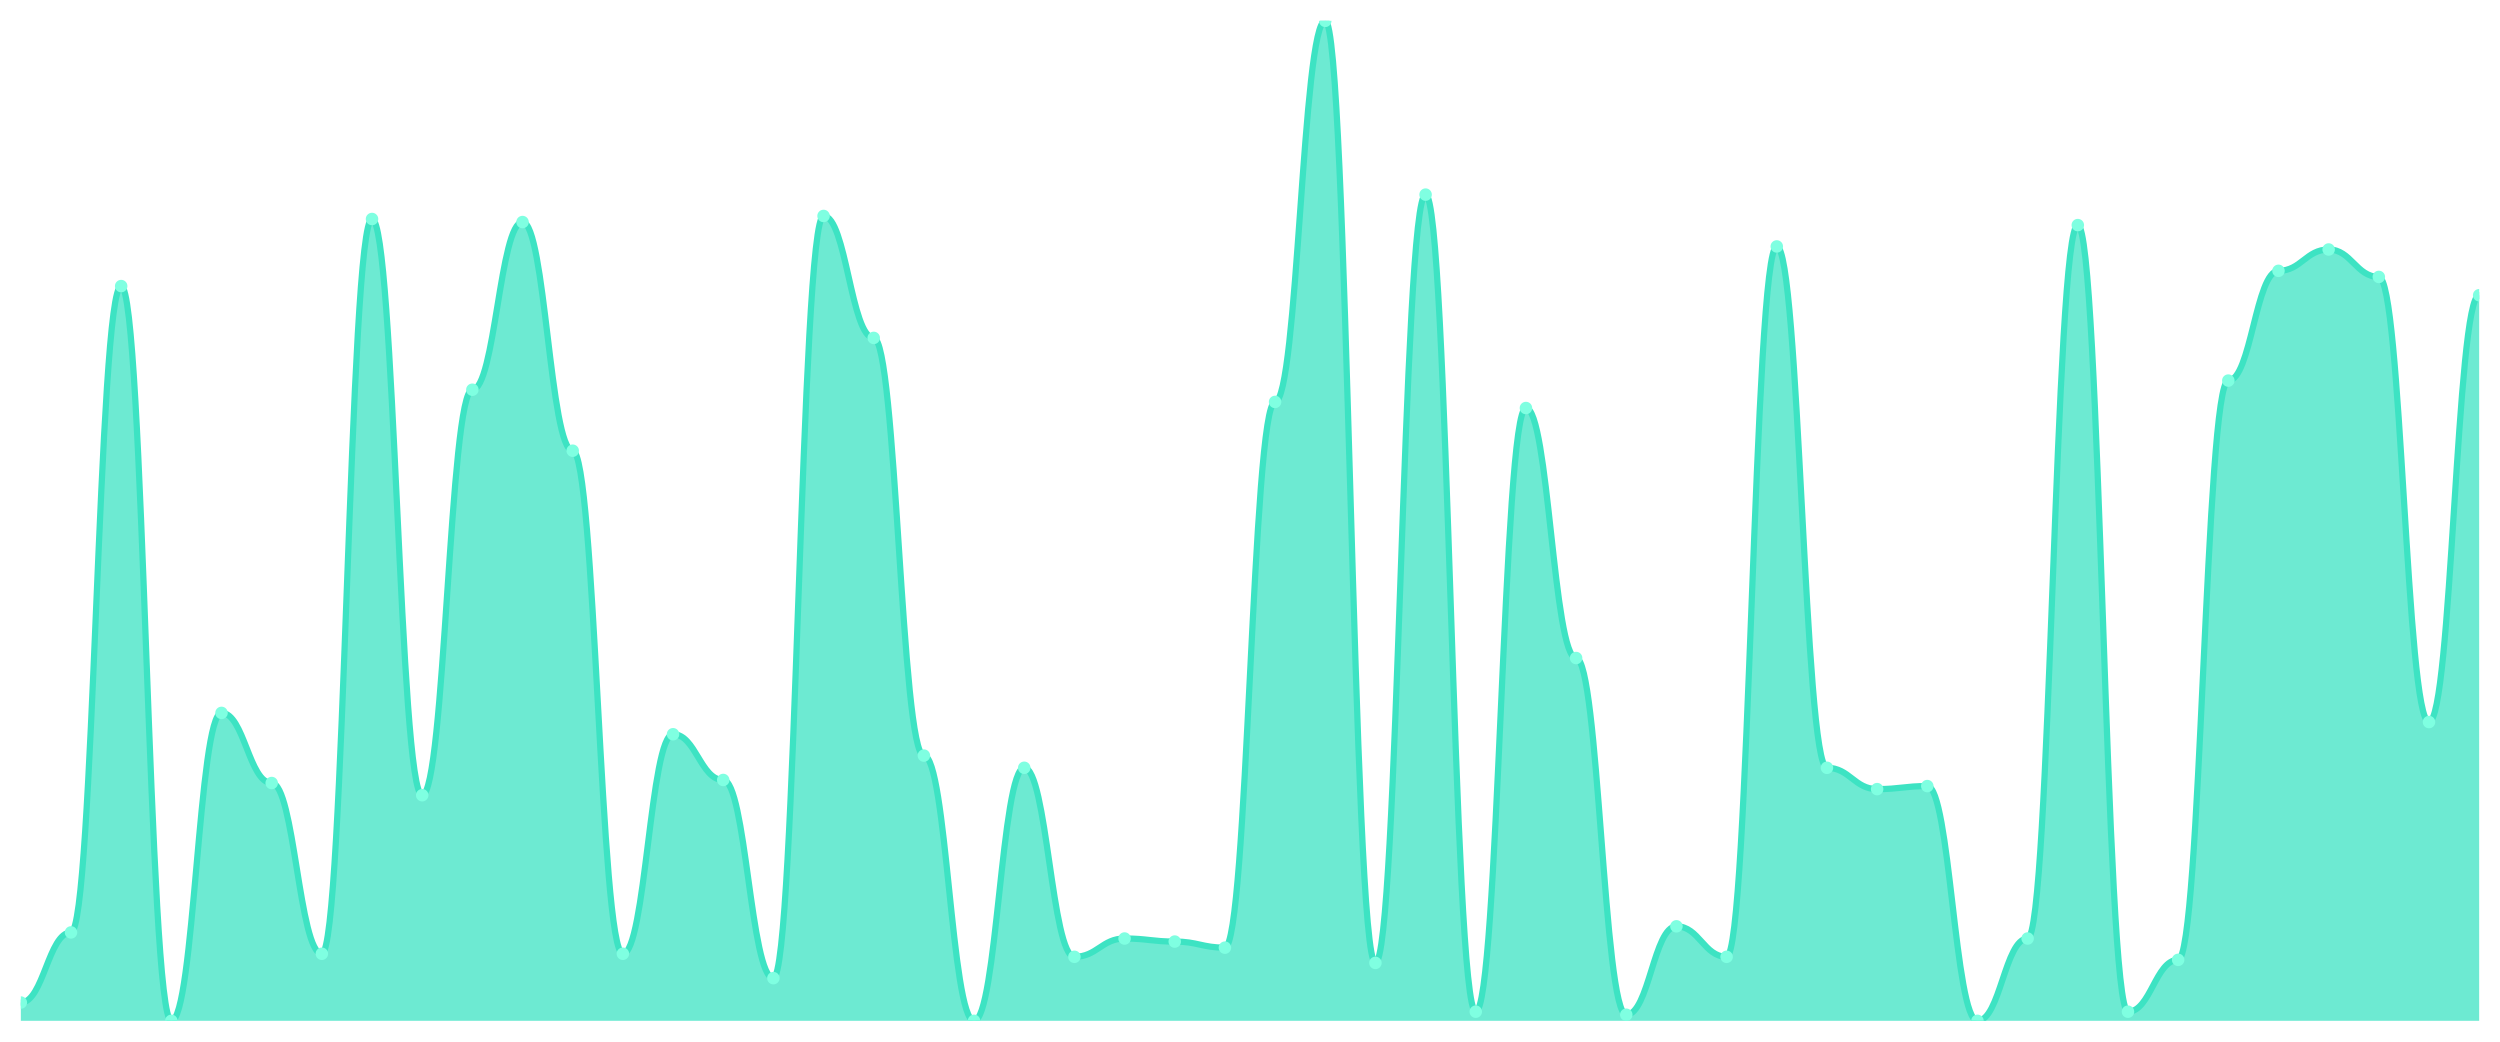
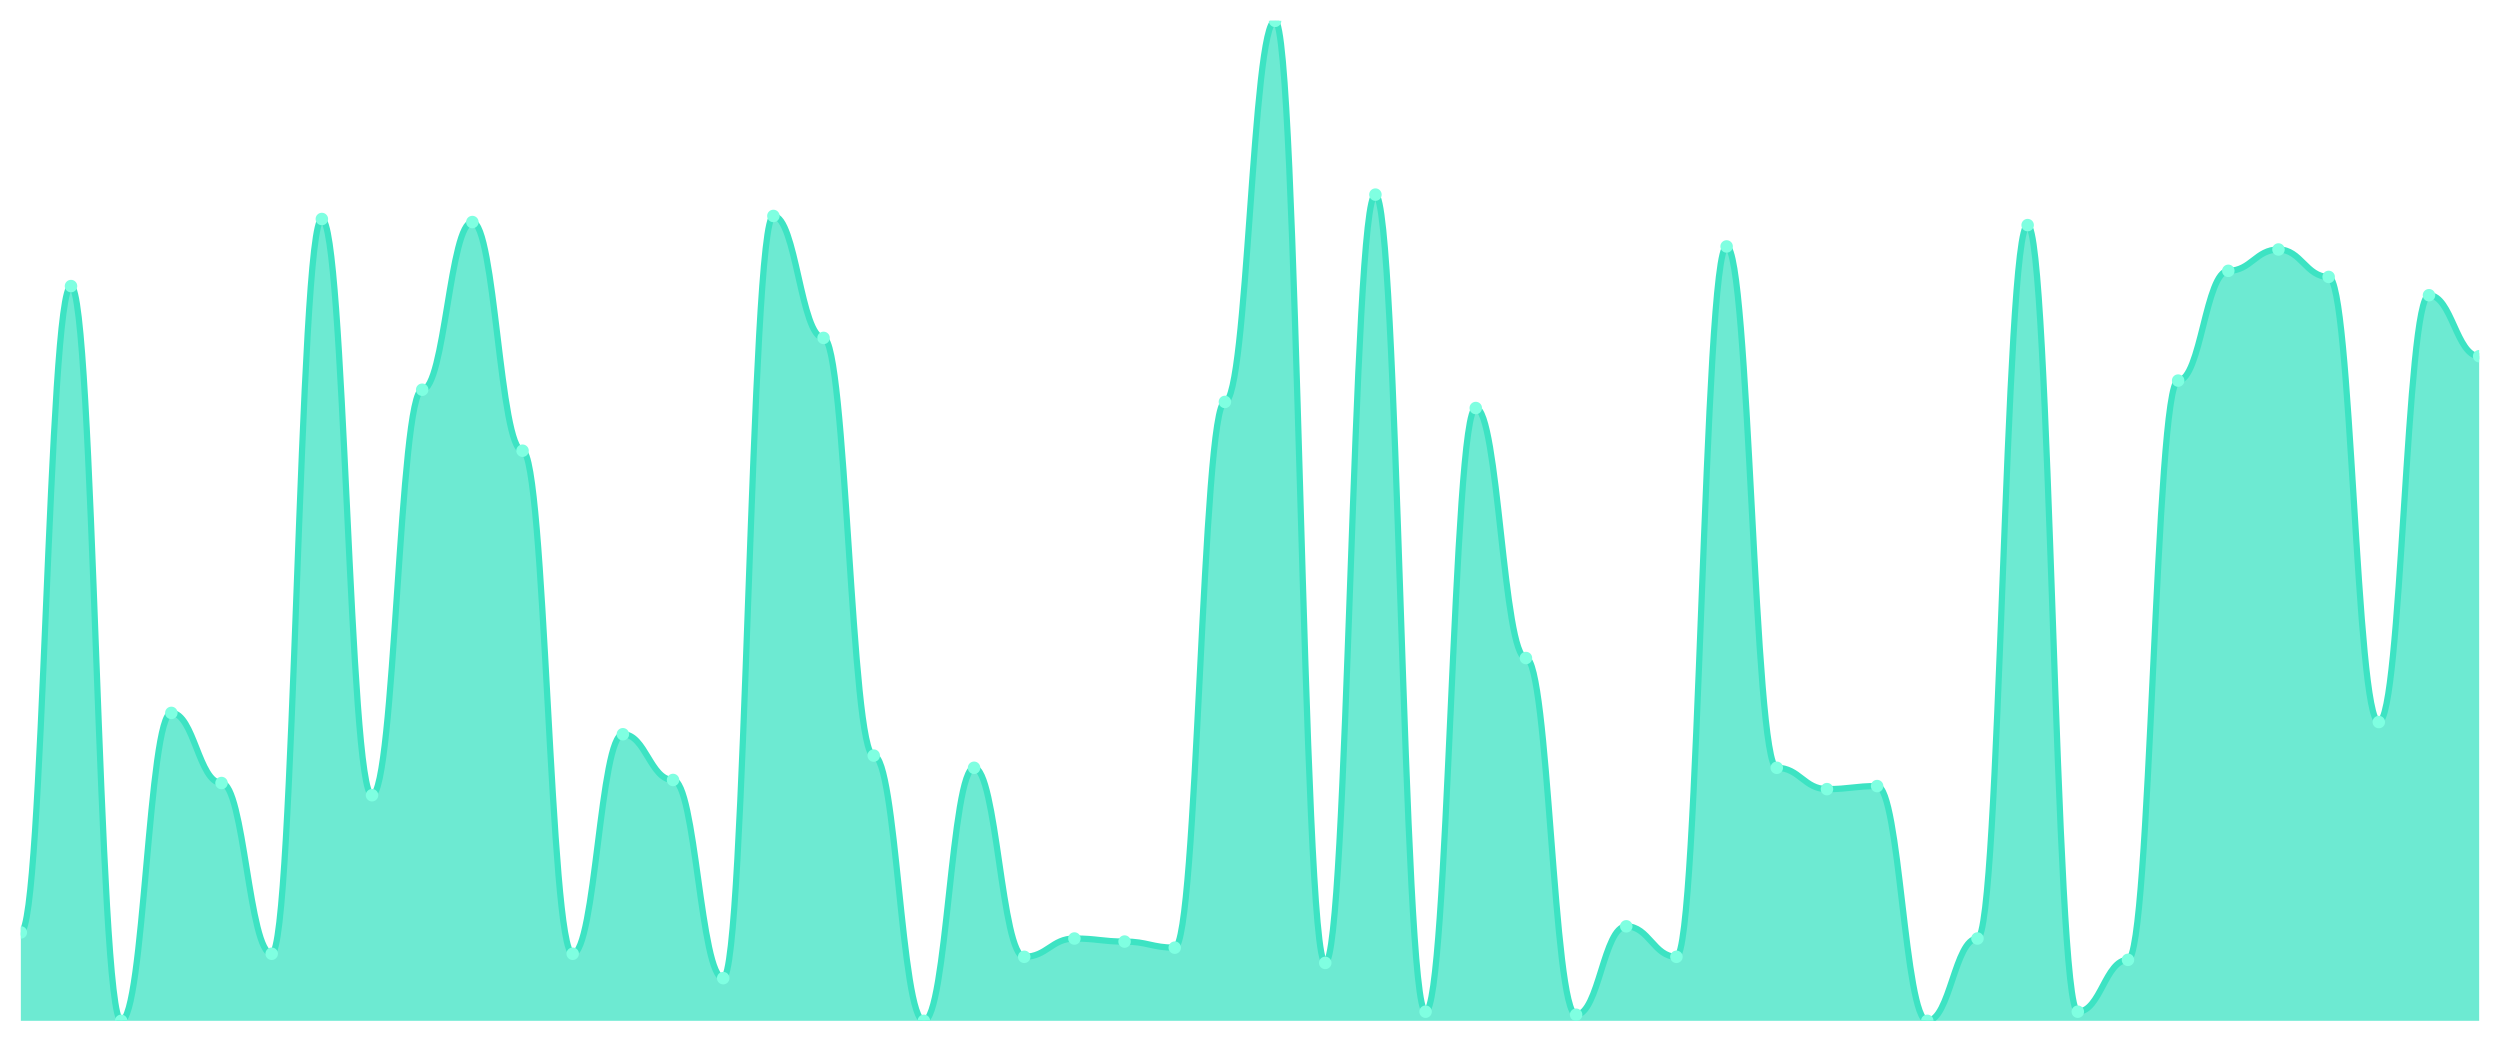
<svg xmlns="http://www.w3.org/2000/svg" viewBox="0 0 1200 500" width="1200" height="500">
  <defs>
    <clipPath id="c">
      <rect x="10" y="10" width="1180" height="480" />
    </clipPath>
  </defs>
  <rect width="1200" height="500" fill="none" />
  <g clip-path="url(#c)">
-     <path d="M 10,490 L 10,481.22 C 20.837,481.22 23.245,447.561 34.082,447.561 C 44.918,447.561 47.327,137.317 58.163,137.317 C 69,137.317 71.408,490 82.245,490 C 93.082,490 95.49,342.195 106.327,342.195 C 117.163,342.195 119.571,375.854 130.408,375.854 C 141.245,375.854 143.653,457.805 154.49,457.805 C 165.327,457.805 167.735,105.122 178.571,105.122 C 189.408,105.122 191.816,381.707 202.653,381.707 C 213.49,381.707 215.898,187.073 226.735,187.073 C 237.571,187.073 239.98,106.585 250.816,106.585 C 261.653,106.585 264.061,216.341 274.898,216.341 C 285.735,216.341 288.143,457.805 298.98,457.805 C 309.816,457.805 312.224,352.439 323.061,352.439 C 333.898,352.439 336.306,374.39 347.143,374.39 C 357.98,374.39 360.388,469.512 371.224,469.512 C 382.061,469.512 384.469,103.659 395.306,103.659 C 406.143,103.659 408.551,162.195 419.388,162.195 C 430.224,162.195 432.633,362.683 443.469,362.683 C 454.306,362.683 456.714,490 467.551,490 C 478.388,490 480.796,368.537 491.633,368.537 C 502.469,368.537 504.878,459.268 515.714,459.268 C 526.551,459.268 528.959,450.488 539.796,450.488 C 550.633,450.488 553.041,451.951 563.878,451.951 C 574.714,451.951 577.122,454.878 587.959,454.878 C 598.796,454.878 601.204,192.927 612.041,192.927 C 622.878,192.927 625.286,10 636.122,10 C 646.959,10 649.367,462.195 660.204,462.195 C 671.041,462.195 673.449,93.415 684.286,93.415 C 695.122,93.415 697.531,485.61 708.367,485.61 C 719.204,485.61 721.612,195.854 732.449,195.854 C 743.286,195.854 745.694,315.854 756.531,315.854 C 767.367,315.854 769.776,487.073 780.612,487.073 C 791.449,487.073 793.857,444.634 804.694,444.634 C 815.531,444.634 817.939,459.268 828.776,459.268 C 839.612,459.268 842.02,118.293 852.857,118.293 C 863.694,118.293 866.102,368.537 876.939,368.537 C 887.776,368.537 890.184,378.78 901.02,378.78 C 911.857,378.78 914.265,377.317 925.102,377.317 C 935.939,377.317 938.347,490 949.184,490 C 960.02,490 962.429,450.488 973.265,450.488 C 984.102,450.488 986.51,108.049 997.347,108.049 C 1008.184,108.049 1010.592,485.61 1021.429,485.61 C 1032.265,485.61 1034.673,460.732 1045.51,460.732 C 1056.347,460.732 1058.755,182.683 1069.592,182.683 C 1080.429,182.683 1082.837,130 1093.673,130 C 1104.51,130 1106.918,119.756 1117.755,119.756 C 1128.592,119.756 1131,132.927 1141.837,132.927 C 1152.673,132.927 1155.082,346.585 1165.918,346.585 C 1176.755,346.585 1179.163,141.707 1190,141.707 L 1190,490 Z" fill="rgba(61,227,195,0.75)" />
-     <path d="M 10,481.22 C 20.837,481.22 23.245,447.561 34.082,447.561 C 44.918,447.561 47.327,137.317 58.163,137.317 C 69,137.317 71.408,490 82.245,490 C 93.082,490 95.49,342.195 106.327,342.195 C 117.163,342.195 119.571,375.854 130.408,375.854 C 141.245,375.854 143.653,457.805 154.49,457.805 C 165.327,457.805 167.735,105.122 178.571,105.122 C 189.408,105.122 191.816,381.707 202.653,381.707 C 213.49,381.707 215.898,187.073 226.735,187.073 C 237.571,187.073 239.98,106.585 250.816,106.585 C 261.653,106.585 264.061,216.341 274.898,216.341 C 285.735,216.341 288.143,457.805 298.98,457.805 C 309.816,457.805 312.224,352.439 323.061,352.439 C 333.898,352.439 336.306,374.39 347.143,374.39 C 357.98,374.39 360.388,469.512 371.224,469.512 C 382.061,469.512 384.469,103.659 395.306,103.659 C 406.143,103.659 408.551,162.195 419.388,162.195 C 430.224,162.195 432.633,362.683 443.469,362.683 C 454.306,362.683 456.714,490 467.551,490 C 478.388,490 480.796,368.537 491.633,368.537 C 502.469,368.537 504.878,459.268 515.714,459.268 C 526.551,459.268 528.959,450.488 539.796,450.488 C 550.633,450.488 553.041,451.951 563.878,451.951 C 574.714,451.951 577.122,454.878 587.959,454.878 C 598.796,454.878 601.204,192.927 612.041,192.927 C 622.878,192.927 625.286,10 636.122,10 C 646.959,10 649.367,462.195 660.204,462.195 C 671.041,462.195 673.449,93.415 684.286,93.415 C 695.122,93.415 697.531,485.61 708.367,485.61 C 719.204,485.61 721.612,195.854 732.449,195.854 C 743.286,195.854 745.694,315.854 756.531,315.854 C 767.367,315.854 769.776,487.073 780.612,487.073 C 791.449,487.073 793.857,444.634 804.694,444.634 C 815.531,444.634 817.939,459.268 828.776,459.268 C 839.612,459.268 842.02,118.293 852.857,118.293 C 863.694,118.293 866.102,368.537 876.939,368.537 C 887.776,368.537 890.184,378.78 901.02,378.78 C 911.857,378.78 914.265,377.317 925.102,377.317 C 935.939,377.317 938.347,490 949.184,490 C 960.02,490 962.429,450.488 973.265,450.488 C 984.102,450.488 986.51,108.049 997.347,108.049 C 1008.184,108.049 1010.592,485.61 1021.429,485.61 C 1032.265,485.61 1034.673,460.732 1045.51,460.732 C 1056.347,460.732 1058.755,182.683 1069.592,182.683 C 1080.429,182.683 1082.837,130 1093.673,130 C 1104.51,130 1106.918,119.756 1117.755,119.756 C 1128.592,119.756 1131,132.927 1141.837,132.927 C 1152.673,132.927 1155.082,346.585 1165.918,346.585 C 1176.755,346.585 1179.163,141.707 1190,141.707" fill="none" stroke="#3de3c3" stroke-width="3" stroke-linecap="round" stroke-linejoin="round" />
-     <circle cx="10" cy="481.22" r="3" fill="#7fffe1" />
-     <circle cx="34.082" cy="447.561" r="3" fill="#7fffe1" />
-     <circle cx="58.163" cy="137.317" r="3" fill="#7fffe1" />
-     <circle cx="82.245" cy="490" r="3" fill="#7fffe1" />
-     <circle cx="106.327" cy="342.195" r="3" fill="#7fffe1" />
-     <circle cx="130.408" cy="375.854" r="3" fill="#7fffe1" />
-     <circle cx="154.49" cy="457.805" r="3" fill="#7fffe1" />
-     <circle cx="178.571" cy="105.122" r="3" fill="#7fffe1" />
-     <circle cx="202.653" cy="381.707" r="3" fill="#7fffe1" />
-     <circle cx="226.735" cy="187.073" r="3" fill="#7fffe1" />
-     <circle cx="250.816" cy="106.585" r="3" fill="#7fffe1" />
-     <circle cx="274.898" cy="216.341" r="3" fill="#7fffe1" />
-     <circle cx="298.98" cy="457.805" r="3" fill="#7fffe1" />
-     <circle cx="323.061" cy="352.439" r="3" fill="#7fffe1" />
-     <circle cx="347.143" cy="374.39" r="3" fill="#7fffe1" />
-     <circle cx="371.224" cy="469.512" r="3" fill="#7fffe1" />
-     <circle cx="395.306" cy="103.659" r="3" fill="#7fffe1" />
-     <circle cx="419.388" cy="162.195" r="3" fill="#7fffe1" />
-     <circle cx="443.469" cy="362.683" r="3" fill="#7fffe1" />
-     <circle cx="467.551" cy="490" r="3" fill="#7fffe1" />
-     <circle cx="491.633" cy="368.537" r="3" fill="#7fffe1" />
-     <circle cx="515.714" cy="459.268" r="3" fill="#7fffe1" />
-     <circle cx="539.796" cy="450.488" r="3" fill="#7fffe1" />
-     <circle cx="563.878" cy="451.951" r="3" fill="#7fffe1" />
-     <circle cx="587.959" cy="454.878" r="3" fill="#7fffe1" />
-     <circle cx="612.041" cy="192.927" r="3" fill="#7fffe1" />
-     <circle cx="636.122" cy="10" r="3" fill="#7fffe1" />
-     <circle cx="660.204" cy="462.195" r="3" fill="#7fffe1" />
-     <circle cx="684.286" cy="93.415" r="3" fill="#7fffe1" />
-     <circle cx="708.367" cy="485.61" r="3" fill="#7fffe1" />
-     <circle cx="732.449" cy="195.854" r="3" fill="#7fffe1" />
-     <circle cx="756.531" cy="315.854" r="3" fill="#7fffe1" />
-     <circle cx="780.612" cy="487.073" r="3" fill="#7fffe1" />
-     <circle cx="804.694" cy="444.634" r="3" fill="#7fffe1" />
-     <circle cx="828.776" cy="459.268" r="3" fill="#7fffe1" />
-     <circle cx="852.857" cy="118.293" r="3" fill="#7fffe1" />
-     <circle cx="876.939" cy="368.537" r="3" fill="#7fffe1" />
-     <circle cx="901.02" cy="378.78" r="3" fill="#7fffe1" />
-     <circle cx="925.102" cy="377.317" r="3" fill="#7fffe1" />
-     <circle cx="949.184" cy="490" r="3" fill="#7fffe1" />
-     <circle cx="973.265" cy="450.488" r="3" fill="#7fffe1" />
-     <circle cx="997.347" cy="108.049" r="3" fill="#7fffe1" />
-     <circle cx="1021.429" cy="485.61" r="3" fill="#7fffe1" />
-     <circle cx="1045.51" cy="460.732" r="3" fill="#7fffe1" />
-     <circle cx="1069.592" cy="182.683" r="3" fill="#7fffe1" />
-     <circle cx="1093.673" cy="130" r="3" fill="#7fffe1" />
-     <circle cx="1117.755" cy="119.756" r="3" fill="#7fffe1" />
-     <circle cx="1141.837" cy="132.927" r="3" fill="#7fffe1" />
-     <circle cx="1165.918" cy="346.585" r="3" fill="#7fffe1" />
-     <circle cx="1190" cy="141.707" r="3" fill="#7fffe1" />
+     <path d="M 10,490 L 10,447.561 C 20.837,447.561 23.245,137.317 34.082,137.317 C 44.918,137.317 47.327,490 58.163,490 C 69,490 71.408,342.195 82.245,342.195 C 93.082,342.195 95.49,375.854 106.327,375.854 C 117.163,375.854 119.571,457.805 130.408,457.805 C 141.245,457.805 143.653,105.122 154.49,105.122 C 165.327,105.122 167.735,381.707 178.571,381.707 C 189.408,381.707 191.816,187.073 202.653,187.073 C 213.49,187.073 215.898,106.585 226.735,106.585 C 237.571,106.585 239.98,216.341 250.816,216.341 C 261.653,216.341 264.061,457.805 274.898,457.805 C 285.735,457.805 288.143,352.439 298.98,352.439 C 309.816,352.439 312.224,374.39 323.061,374.39 C 333.898,374.39 336.306,469.512 347.143,469.512 C 357.98,469.512 360.388,103.659 371.224,103.659 C 382.061,103.659 384.469,162.195 395.306,162.195 C 406.143,162.195 408.551,362.683 419.388,362.683 C 430.224,362.683 432.633,490 443.469,490 C 454.306,490 456.714,368.537 467.551,368.537 C 478.388,368.537 480.796,459.268 491.633,459.268 C 502.469,459.268 504.878,450.488 515.714,450.488 C 526.551,450.488 528.959,451.951 539.796,451.951 C 550.633,451.951 553.041,454.878 563.878,454.878 C 574.714,454.878 577.122,192.927 587.959,192.927 C 598.796,192.927 601.204,10 612.041,10 C 622.878,10 625.286,462.195 636.122,462.195 C 646.959,462.195 649.367,93.415 660.204,93.415 C 671.041,93.415 673.449,485.61 684.286,485.61 C 695.122,485.61 697.531,195.854 708.367,195.854 C 719.204,195.854 721.612,315.854 732.449,315.854 C 743.286,315.854 745.694,487.073 756.531,487.073 C 767.367,487.073 769.776,444.634 780.612,444.634 C 791.449,444.634 793.857,459.268 804.694,459.268 C 815.531,459.268 817.939,118.293 828.776,118.293 C 839.612,118.293 842.02,368.537 852.857,368.537 C 863.694,368.537 866.102,378.78 876.939,378.78 C 887.776,378.78 890.184,377.317 901.02,377.317 C 911.857,377.317 914.265,490 925.102,490 C 935.939,490 938.347,450.488 949.184,450.488 C 960.02,450.488 962.429,108.049 973.265,108.049 C 984.102,108.049 986.51,485.61 997.347,485.61 C 1008.184,485.61 1010.592,460.732 1021.429,460.732 C 1032.265,460.732 1034.673,182.683 1045.51,182.683 C 1056.347,182.683 1058.755,130 1069.592,130 C 1080.429,130 1082.837,119.756 1093.673,119.756 C 1104.51,119.756 1106.918,132.927 1117.755,132.927 C 1128.592,132.927 1131,346.585 1141.837,346.585 C 1152.673,346.585 1155.082,141.707 1165.918,141.707 C 1176.755,141.707 1179.163,170.976 1190,170.976 L 1190,490 Z" fill="rgba(61,227,195,0.75)" />
+     <path d="M 10,447.561 C 20.837,447.561 23.245,137.317 34.082,137.317 C 44.918,137.317 47.327,490 58.163,490 C 69,490 71.408,342.195 82.245,342.195 C 93.082,342.195 95.49,375.854 106.327,375.854 C 117.163,375.854 119.571,457.805 130.408,457.805 C 141.245,457.805 143.653,105.122 154.49,105.122 C 165.327,105.122 167.735,381.707 178.571,381.707 C 189.408,381.707 191.816,187.073 202.653,187.073 C 213.49,187.073 215.898,106.585 226.735,106.585 C 237.571,106.585 239.98,216.341 250.816,216.341 C 261.653,216.341 264.061,457.805 274.898,457.805 C 285.735,457.805 288.143,352.439 298.98,352.439 C 309.816,352.439 312.224,374.39 323.061,374.39 C 333.898,374.39 336.306,469.512 347.143,469.512 C 357.98,469.512 360.388,103.659 371.224,103.659 C 382.061,103.659 384.469,162.195 395.306,162.195 C 406.143,162.195 408.551,362.683 419.388,362.683 C 430.224,362.683 432.633,490 443.469,490 C 454.306,490 456.714,368.537 467.551,368.537 C 478.388,368.537 480.796,459.268 491.633,459.268 C 502.469,459.268 504.878,450.488 515.714,450.488 C 526.551,450.488 528.959,451.951 539.796,451.951 C 550.633,451.951 553.041,454.878 563.878,454.878 C 574.714,454.878 577.122,192.927 587.959,192.927 C 598.796,192.927 601.204,10 612.041,10 C 622.878,10 625.286,462.195 636.122,462.195 C 646.959,462.195 649.367,93.415 660.204,93.415 C 671.041,93.415 673.449,485.61 684.286,485.61 C 695.122,485.61 697.531,195.854 708.367,195.854 C 719.204,195.854 721.612,315.854 732.449,315.854 C 743.286,315.854 745.694,487.073 756.531,487.073 C 767.367,487.073 769.776,444.634 780.612,444.634 C 791.449,444.634 793.857,459.268 804.694,459.268 C 815.531,459.268 817.939,118.293 828.776,118.293 C 839.612,118.293 842.02,368.537 852.857,368.537 C 863.694,368.537 866.102,378.78 876.939,378.78 C 887.776,378.78 890.184,377.317 901.02,377.317 C 911.857,377.317 914.265,490 925.102,490 C 935.939,490 938.347,450.488 949.184,450.488 C 960.02,450.488 962.429,108.049 973.265,108.049 C 984.102,108.049 986.51,485.61 997.347,485.61 C 1008.184,485.61 1010.592,460.732 1021.429,460.732 C 1032.265,460.732 1034.673,182.683 1045.51,182.683 C 1056.347,182.683 1058.755,130 1069.592,130 C 1080.429,130 1082.837,119.756 1093.673,119.756 C 1104.51,119.756 1106.918,132.927 1117.755,132.927 C 1128.592,132.927 1131,346.585 1141.837,346.585 C 1152.673,346.585 1155.082,141.707 1165.918,141.707 C 1176.755,141.707 1179.163,170.976 1190,170.976" fill="none" stroke="#3de3c3" stroke-width="3" stroke-linecap="round" stroke-linejoin="round" />
+     <circle cx="10" cy="447.561" r="3" fill="#7fffe1" />
+     <circle cx="34.082" cy="137.317" r="3" fill="#7fffe1" />
+     <circle cx="58.163" cy="490" r="3" fill="#7fffe1" />
+     <circle cx="82.245" cy="342.195" r="3" fill="#7fffe1" />
+     <circle cx="106.327" cy="375.854" r="3" fill="#7fffe1" />
+     <circle cx="130.408" cy="457.805" r="3" fill="#7fffe1" />
+     <circle cx="154.49" cy="105.122" r="3" fill="#7fffe1" />
+     <circle cx="178.571" cy="381.707" r="3" fill="#7fffe1" />
+     <circle cx="202.653" cy="187.073" r="3" fill="#7fffe1" />
+     <circle cx="226.735" cy="106.585" r="3" fill="#7fffe1" />
+     <circle cx="250.816" cy="216.341" r="3" fill="#7fffe1" />
+     <circle cx="274.898" cy="457.805" r="3" fill="#7fffe1" />
+     <circle cx="298.98" cy="352.439" r="3" fill="#7fffe1" />
+     <circle cx="323.061" cy="374.39" r="3" fill="#7fffe1" />
+     <circle cx="347.143" cy="469.512" r="3" fill="#7fffe1" />
+     <circle cx="371.224" cy="103.659" r="3" fill="#7fffe1" />
+     <circle cx="395.306" cy="162.195" r="3" fill="#7fffe1" />
+     <circle cx="419.388" cy="362.683" r="3" fill="#7fffe1" />
+     <circle cx="443.469" cy="490" r="3" fill="#7fffe1" />
+     <circle cx="467.551" cy="368.537" r="3" fill="#7fffe1" />
+     <circle cx="491.633" cy="459.268" r="3" fill="#7fffe1" />
+     <circle cx="515.714" cy="450.488" r="3" fill="#7fffe1" />
+     <circle cx="539.796" cy="451.951" r="3" fill="#7fffe1" />
+     <circle cx="563.878" cy="454.878" r="3" fill="#7fffe1" />
+     <circle cx="587.959" cy="192.927" r="3" fill="#7fffe1" />
+     <circle cx="612.041" cy="10" r="3" fill="#7fffe1" />
+     <circle cx="636.122" cy="462.195" r="3" fill="#7fffe1" />
+     <circle cx="660.204" cy="93.415" r="3" fill="#7fffe1" />
+     <circle cx="684.286" cy="485.61" r="3" fill="#7fffe1" />
+     <circle cx="708.367" cy="195.854" r="3" fill="#7fffe1" />
+     <circle cx="732.449" cy="315.854" r="3" fill="#7fffe1" />
+     <circle cx="756.531" cy="487.073" r="3" fill="#7fffe1" />
+     <circle cx="780.612" cy="444.634" r="3" fill="#7fffe1" />
+     <circle cx="804.694" cy="459.268" r="3" fill="#7fffe1" />
+     <circle cx="828.776" cy="118.293" r="3" fill="#7fffe1" />
+     <circle cx="852.857" cy="368.537" r="3" fill="#7fffe1" />
+     <circle cx="876.939" cy="378.78" r="3" fill="#7fffe1" />
+     <circle cx="901.02" cy="377.317" r="3" fill="#7fffe1" />
+     <circle cx="925.102" cy="490" r="3" fill="#7fffe1" />
+     <circle cx="949.184" cy="450.488" r="3" fill="#7fffe1" />
+     <circle cx="973.265" cy="108.049" r="3" fill="#7fffe1" />
+     <circle cx="997.347" cy="485.61" r="3" fill="#7fffe1" />
+     <circle cx="1021.429" cy="460.732" r="3" fill="#7fffe1" />
+     <circle cx="1045.51" cy="182.683" r="3" fill="#7fffe1" />
+     <circle cx="1069.592" cy="130" r="3" fill="#7fffe1" />
+     <circle cx="1093.673" cy="119.756" r="3" fill="#7fffe1" />
+     <circle cx="1117.755" cy="132.927" r="3" fill="#7fffe1" />
+     <circle cx="1141.837" cy="346.585" r="3" fill="#7fffe1" />
+     <circle cx="1165.918" cy="141.707" r="3" fill="#7fffe1" />
+     <circle cx="1190" cy="170.976" r="3" fill="#7fffe1" />
  </g>
</svg>
